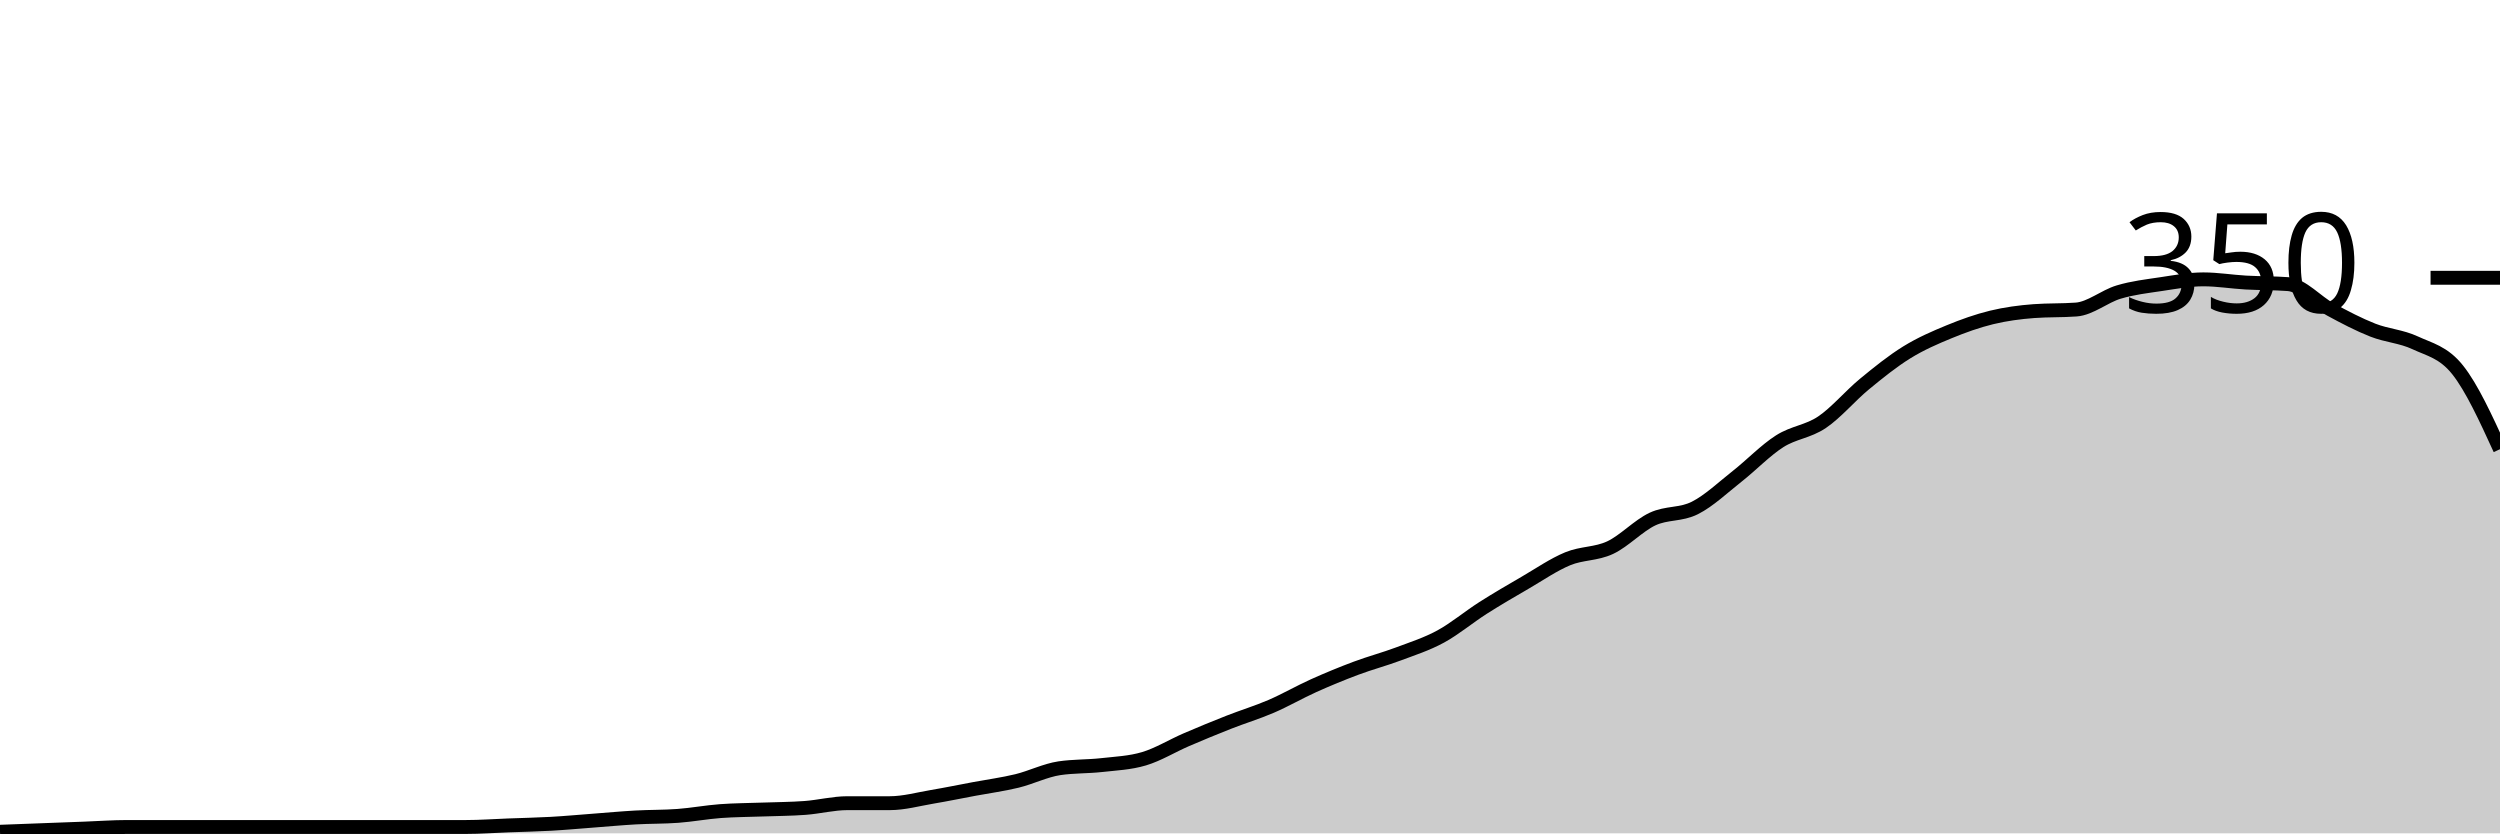
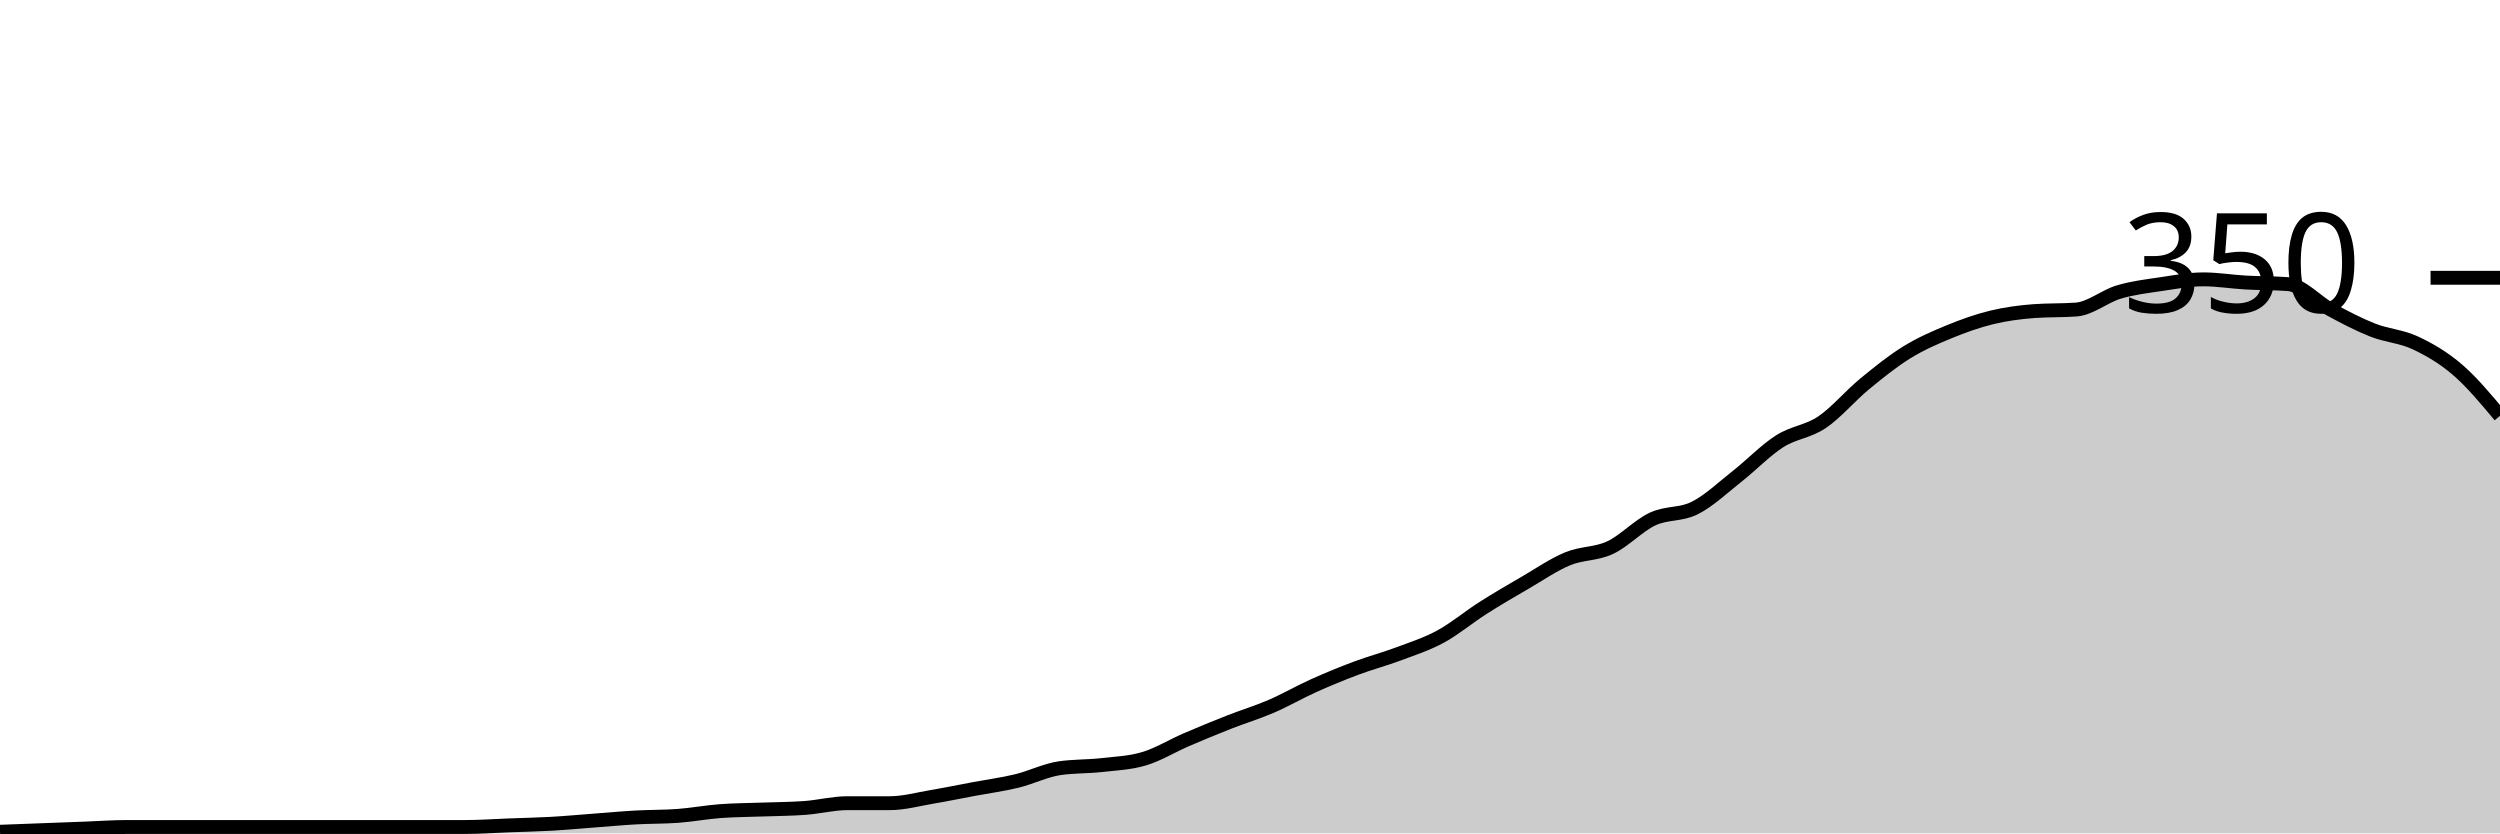
<svg xmlns="http://www.w3.org/2000/svg" viewBox="0 0 180 60">
  <g transform="translate(0,20)">
-     <path class="area" fill="rgba(0, 0, 0, 0.2)" d="M0,39.886C1.017,39.848,2.034,39.81,3.051,39.771C4.068,39.733,5.085,39.695,6.102,39.657C7.119,39.619,8.136,39.543,9.153,39.543C10.169,39.543,11.186,39.543,12.203,39.543C13.22,39.543,14.237,39.543,15.254,39.543C16.271,39.543,17.288,39.543,18.305,39.543C19.322,39.543,20.339,39.543,21.356,39.543C22.373,39.543,23.39,39.543,24.407,39.543C25.424,39.543,26.441,39.543,27.458,39.543C28.475,39.543,29.492,39.543,30.508,39.543C31.525,39.543,32.542,39.543,33.559,39.543C34.576,39.543,35.593,39.467,36.61,39.429C37.627,39.39,38.644,39.371,39.661,39.314C40.678,39.257,41.695,39.162,42.712,39.086C43.729,39.01,44.746,38.914,45.763,38.857C46.78,38.8,47.797,38.819,48.814,38.743C49.831,38.667,50.847,38.476,51.864,38.4C52.881,38.324,53.898,38.324,54.915,38.286C55.932,38.248,56.949,38.248,57.966,38.171C58.983,38.095,60,37.829,61.017,37.829C62.034,37.829,63.051,37.829,64.068,37.829C65.085,37.829,66.102,37.543,67.119,37.371C68.136,37.2,69.153,36.99,70.169,36.8C71.186,36.61,72.203,36.476,73.22,36.229C74.237,35.981,75.254,35.467,76.271,35.314C77.288,35.162,78.305,35.2,79.322,35.086C80.339,34.971,81.356,34.933,82.373,34.629C83.39,34.324,84.407,33.695,85.424,33.257C86.441,32.819,87.458,32.4,88.475,32C89.492,31.6,90.508,31.295,91.525,30.857C92.542,30.419,93.559,29.829,94.576,29.371C95.593,28.914,96.61,28.495,97.627,28.114C98.644,27.733,99.661,27.467,100.678,27.086C101.695,26.705,102.712,26.381,103.729,25.829C104.746,25.276,105.763,24.419,106.78,23.771C107.797,23.124,108.814,22.533,109.831,21.943C110.847,21.352,111.864,20.648,112.881,20.229C113.898,19.81,114.915,19.905,115.932,19.429C116.949,18.952,117.966,17.848,118.983,17.371C120,16.895,121.017,17.086,122.034,16.571C123.051,16.057,124.068,15.086,125.085,14.286C126.102,13.486,127.119,12.419,128.136,11.771C129.153,11.124,130.169,11.086,131.186,10.4C132.203,9.714,133.22,8.495,134.237,7.657C135.254,6.819,136.271,6,137.288,5.371C138.305,4.743,139.322,4.305,140.339,3.886C141.356,3.467,142.373,3.105,143.39,2.857C144.407,2.61,145.424,2.476,146.441,2.4C147.458,2.324,148.475,2.362,149.492,2.286C150.508,2.21,151.525,1.333,152.542,1.029C153.559,0.724,154.576,0.61,155.593,0.457C156.61,0.305,157.627,0.114,158.644,0.114C159.661,0.114,160.678,0.286,161.695,0.343C162.712,0.4,163.729,0.381,164.746,0.457C165.763,0.533,166.78,1.733,167.797,2.286C168.814,2.838,169.831,3.371,170.847,3.771C171.864,4.171,172.881,4.21,173.898,4.686C174.915,5.162,175.932,5.352,176.949,6.629C177.966,7.905,178.983,10.124,180,12.343L180,40C178.983,40,177.966,40,176.949,40C175.932,40,174.915,40,173.898,40C172.881,40,171.864,40,170.847,40C169.831,40,168.814,40,167.797,40C166.78,40,165.763,40,164.746,40C163.729,40,162.712,40,161.695,40C160.678,40,159.661,40,158.644,40C157.627,40,156.61,40,155.593,40C154.576,40,153.559,40,152.542,40C151.525,40,150.508,40,149.492,40C148.475,40,147.458,40,146.441,40C145.424,40,144.407,40,143.39,40C142.373,40,141.356,40,140.339,40C139.322,40,138.305,40,137.288,40C136.271,40,135.254,40,134.237,40C133.22,40,132.203,40,131.186,40C130.169,40,129.153,40,128.136,40C127.119,40,126.102,40,125.085,40C124.068,40,123.051,40,122.034,40C121.017,40,120,40,118.983,40C117.966,40,116.949,40,115.932,40C114.915,40,113.898,40,112.881,40C111.864,40,110.847,40,109.831,40C108.814,40,107.797,40,106.78,40C105.763,40,104.746,40,103.729,40C102.712,40,101.695,40,100.678,40C99.661,40,98.644,40,97.627,40C96.61,40,95.593,40,94.576,40C93.559,40,92.542,40,91.525,40C90.508,40,89.492,40,88.475,40C87.458,40,86.441,40,85.424,40C84.407,40,83.39,40,82.373,40C81.356,40,80.339,40,79.322,40C78.305,40,77.288,40,76.271,40C75.254,40,74.237,40,73.22,40C72.203,40,71.186,40,70.169,40C69.153,40,68.136,40,67.119,40C66.102,40,65.085,40,64.068,40C63.051,40,62.034,40,61.017,40C60,40,58.983,40,57.966,40C56.949,40,55.932,40,54.915,40C53.898,40,52.881,40,51.864,40C50.847,40,49.831,40,48.814,40C47.797,40,46.78,40,45.763,40C44.746,40,43.729,40,42.712,40C41.695,40,40.678,40,39.661,40C38.644,40,37.627,40,36.61,40C35.593,40,34.576,40,33.559,40C32.542,40,31.525,40,30.508,40C29.492,40,28.475,40,27.458,40C26.441,40,25.424,40,24.407,40C23.39,40,22.373,40,21.356,40C20.339,40,19.322,40,18.305,40C17.288,40,16.271,40,15.254,40C14.237,40,13.22,40,12.203,40C11.186,40,10.169,40,9.153,40C8.136,40,7.119,40,6.102,40C5.085,40,4.068,40,3.051,40C2.034,40,1.017,40,0,40Z" />
-     <path class="line" stroke="black" fill="none" d="M0,39.886C1.017,39.848,2.034,39.81,3.051,39.771C4.068,39.733,5.085,39.695,6.102,39.657C7.119,39.619,8.136,39.543,9.153,39.543C10.169,39.543,11.186,39.543,12.203,39.543C13.22,39.543,14.237,39.543,15.254,39.543C16.271,39.543,17.288,39.543,18.305,39.543C19.322,39.543,20.339,39.543,21.356,39.543C22.373,39.543,23.39,39.543,24.407,39.543C25.424,39.543,26.441,39.543,27.458,39.543C28.475,39.543,29.492,39.543,30.508,39.543C31.525,39.543,32.542,39.543,33.559,39.543C34.576,39.543,35.593,39.467,36.61,39.429C37.627,39.39,38.644,39.371,39.661,39.314C40.678,39.257,41.695,39.162,42.712,39.086C43.729,39.01,44.746,38.914,45.763,38.857C46.78,38.8,47.797,38.819,48.814,38.743C49.831,38.667,50.847,38.476,51.864,38.4C52.881,38.324,53.898,38.324,54.915,38.286C55.932,38.248,56.949,38.248,57.966,38.171C58.983,38.095,60,37.829,61.017,37.829C62.034,37.829,63.051,37.829,64.068,37.829C65.085,37.829,66.102,37.543,67.119,37.371C68.136,37.2,69.153,36.99,70.169,36.8C71.186,36.61,72.203,36.476,73.22,36.229C74.237,35.981,75.254,35.467,76.271,35.314C77.288,35.162,78.305,35.2,79.322,35.086C80.339,34.971,81.356,34.933,82.373,34.629C83.39,34.324,84.407,33.695,85.424,33.257C86.441,32.819,87.458,32.4,88.475,32C89.492,31.6,90.508,31.295,91.525,30.857C92.542,30.419,93.559,29.829,94.576,29.371C95.593,28.914,96.61,28.495,97.627,28.114C98.644,27.733,99.661,27.467,100.678,27.086C101.695,26.705,102.712,26.381,103.729,25.829C104.746,25.276,105.763,24.419,106.78,23.771C107.797,23.124,108.814,22.533,109.831,21.943C110.847,21.352,111.864,20.648,112.881,20.229C113.898,19.81,114.915,19.905,115.932,19.429C116.949,18.952,117.966,17.848,118.983,17.371C120,16.895,121.017,17.086,122.034,16.571C123.051,16.057,124.068,15.086,125.085,14.286C126.102,13.486,127.119,12.419,128.136,11.771C129.153,11.124,130.169,11.086,131.186,10.4C132.203,9.714,133.22,8.495,134.237,7.657C135.254,6.819,136.271,6,137.288,5.371C138.305,4.743,139.322,4.305,140.339,3.886C141.356,3.467,142.373,3.105,143.39,2.857C144.407,2.61,145.424,2.476,146.441,2.4C147.458,2.324,148.475,2.362,149.492,2.286C150.508,2.21,151.525,1.333,152.542,1.029C153.559,0.724,154.576,0.61,155.593,0.457C156.61,0.305,157.627,0.114,158.644,0.114C159.661,0.114,160.678,0.286,161.695,0.343C162.712,0.4,163.729,0.381,164.746,0.457C165.763,0.533,166.78,1.733,167.797,2.286C168.814,2.838,169.831,3.371,170.847,3.771C171.864,4.171,172.881,4.21,173.898,4.686C174.915,5.162,175.932,5.352,176.949,6.629C177.966,7.905,178.983,10.124,180,12.343" />
+     <path class="area" fill="rgba(0, 0, 0, 0.2)" d="M0,39.886C1.017,39.848,2.034,39.81,3.051,39.771C4.068,39.733,5.085,39.695,6.102,39.657C7.119,39.619,8.136,39.543,9.153,39.543C10.169,39.543,11.186,39.543,12.203,39.543C13.22,39.543,14.237,39.543,15.254,39.543C16.271,39.543,17.288,39.543,18.305,39.543C19.322,39.543,20.339,39.543,21.356,39.543C22.373,39.543,23.39,39.543,24.407,39.543C25.424,39.543,26.441,39.543,27.458,39.543C28.475,39.543,29.492,39.543,30.508,39.543C31.525,39.543,32.542,39.543,33.559,39.543C34.576,39.543,35.593,39.467,36.61,39.429C37.627,39.39,38.644,39.371,39.661,39.314C40.678,39.257,41.695,39.162,42.712,39.086C43.729,39.01,44.746,38.914,45.763,38.857C46.78,38.8,47.797,38.819,48.814,38.743C49.831,38.667,50.847,38.476,51.864,38.4C52.881,38.324,53.898,38.324,54.915,38.286C55.932,38.248,56.949,38.248,57.966,38.171C58.983,38.095,60,37.829,61.017,37.829C62.034,37.829,63.051,37.829,64.068,37.829C65.085,37.829,66.102,37.543,67.119,37.371C68.136,37.2,69.153,36.99,70.169,36.8C71.186,36.61,72.203,36.476,73.22,36.229C74.237,35.981,75.254,35.467,76.271,35.314C77.288,35.162,78.305,35.2,79.322,35.086C80.339,34.971,81.356,34.933,82.373,34.629C83.39,34.324,84.407,33.695,85.424,33.257C86.441,32.819,87.458,32.4,88.475,32C89.492,31.6,90.508,31.295,91.525,30.857C92.542,30.419,93.559,29.829,94.576,29.371C95.593,28.914,96.61,28.495,97.627,28.114C98.644,27.733,99.661,27.467,100.678,27.086C101.695,26.705,102.712,26.381,103.729,25.829C104.746,25.276,105.763,24.419,106.78,23.771C107.797,23.124,108.814,22.533,109.831,21.943C110.847,21.352,111.864,20.648,112.881,20.229C113.898,19.81,114.915,19.905,115.932,19.429C116.949,18.952,117.966,17.848,118.983,17.371C120,16.895,121.017,17.086,122.034,16.571C123.051,16.057,124.068,15.086,125.085,14.286C126.102,13.486,127.119,12.419,128.136,11.771C129.153,11.124,130.169,11.086,131.186,10.4C132.203,9.714,133.22,8.495,134.237,7.657C135.254,6.819,136.271,6,137.288,5.371C138.305,4.743,139.322,4.305,140.339,3.886C141.356,3.467,142.373,3.105,143.39,2.857C144.407,2.61,145.424,2.476,146.441,2.4C147.458,2.324,148.475,2.362,149.492,2.286C150.508,2.21,151.525,1.333,152.542,1.029C153.559,0.724,154.576,0.61,155.593,0.457C156.61,0.305,157.627,0.114,158.644,0.114C159.661,0.114,160.678,0.286,161.695,0.343C162.712,0.4,163.729,0.381,164.746,0.457C165.763,0.533,166.78,1.733,167.797,2.286C168.814,2.838,169.831,3.371,170.847,3.771C171.864,4.171,172.881,4.21,173.898,4.686C174.915,5.162,175.932,5.752,176.949,6.629C177.966,7.505,178.983,8.724,180,9.943L180,40C178.983,40,177.966,40,176.949,40C175.932,40,174.915,40,173.898,40C172.881,40,171.864,40,170.847,40C169.831,40,168.814,40,167.797,40C166.78,40,165.763,40,164.746,40C163.729,40,162.712,40,161.695,40C160.678,40,159.661,40,158.644,40C157.627,40,156.61,40,155.593,40C154.576,40,153.559,40,152.542,40C151.525,40,150.508,40,149.492,40C148.475,40,147.458,40,146.441,40C145.424,40,144.407,40,143.39,40C142.373,40,141.356,40,140.339,40C139.322,40,138.305,40,137.288,40C136.271,40,135.254,40,134.237,40C133.22,40,132.203,40,131.186,40C130.169,40,129.153,40,128.136,40C127.119,40,126.102,40,125.085,40C124.068,40,123.051,40,122.034,40C121.017,40,120,40,118.983,40C117.966,40,116.949,40,115.932,40C114.915,40,113.898,40,112.881,40C111.864,40,110.847,40,109.831,40C108.814,40,107.797,40,106.78,40C105.763,40,104.746,40,103.729,40C102.712,40,101.695,40,100.678,40C99.661,40,98.644,40,97.627,40C96.61,40,95.593,40,94.576,40C93.559,40,92.542,40,91.525,40C90.508,40,89.492,40,88.475,40C87.458,40,86.441,40,85.424,40C84.407,40,83.39,40,82.373,40C81.356,40,80.339,40,79.322,40C78.305,40,77.288,40,76.271,40C75.254,40,74.237,40,73.22,40C72.203,40,71.186,40,70.169,40C69.153,40,68.136,40,67.119,40C66.102,40,65.085,40,64.068,40C63.051,40,62.034,40,61.017,40C60,40,58.983,40,57.966,40C56.949,40,55.932,40,54.915,40C53.898,40,52.881,40,51.864,40C50.847,40,49.831,40,48.814,40C47.797,40,46.78,40,45.763,40C44.746,40,43.729,40,42.712,40C41.695,40,40.678,40,39.661,40C38.644,40,37.627,40,36.61,40C35.593,40,34.576,40,33.559,40C32.542,40,31.525,40,30.508,40C29.492,40,28.475,40,27.458,40C26.441,40,25.424,40,24.407,40C23.39,40,22.373,40,21.356,40C20.339,40,19.322,40,18.305,40C17.288,40,16.271,40,15.254,40C14.237,40,13.22,40,12.203,40C11.186,40,10.169,40,9.153,40C8.136,40,7.119,40,6.102,40C5.085,40,4.068,40,3.051,40C2.034,40,1.017,40,0,40Z" />
+     <path class="line" stroke="black" fill="none" d="M0,39.886C1.017,39.848,2.034,39.81,3.051,39.771C4.068,39.733,5.085,39.695,6.102,39.657C7.119,39.619,8.136,39.543,9.153,39.543C10.169,39.543,11.186,39.543,12.203,39.543C13.22,39.543,14.237,39.543,15.254,39.543C16.271,39.543,17.288,39.543,18.305,39.543C19.322,39.543,20.339,39.543,21.356,39.543C22.373,39.543,23.39,39.543,24.407,39.543C25.424,39.543,26.441,39.543,27.458,39.543C28.475,39.543,29.492,39.543,30.508,39.543C31.525,39.543,32.542,39.543,33.559,39.543C34.576,39.543,35.593,39.467,36.61,39.429C37.627,39.39,38.644,39.371,39.661,39.314C40.678,39.257,41.695,39.162,42.712,39.086C43.729,39.01,44.746,38.914,45.763,38.857C46.78,38.8,47.797,38.819,48.814,38.743C49.831,38.667,50.847,38.476,51.864,38.4C52.881,38.324,53.898,38.324,54.915,38.286C55.932,38.248,56.949,38.248,57.966,38.171C58.983,38.095,60,37.829,61.017,37.829C62.034,37.829,63.051,37.829,64.068,37.829C65.085,37.829,66.102,37.543,67.119,37.371C68.136,37.2,69.153,36.99,70.169,36.8C71.186,36.61,72.203,36.476,73.22,36.229C74.237,35.981,75.254,35.467,76.271,35.314C77.288,35.162,78.305,35.2,79.322,35.086C80.339,34.971,81.356,34.933,82.373,34.629C83.39,34.324,84.407,33.695,85.424,33.257C86.441,32.819,87.458,32.4,88.475,32C89.492,31.6,90.508,31.295,91.525,30.857C92.542,30.419,93.559,29.829,94.576,29.371C95.593,28.914,96.61,28.495,97.627,28.114C98.644,27.733,99.661,27.467,100.678,27.086C101.695,26.705,102.712,26.381,103.729,25.829C104.746,25.276,105.763,24.419,106.78,23.771C107.797,23.124,108.814,22.533,109.831,21.943C110.847,21.352,111.864,20.648,112.881,20.229C113.898,19.81,114.915,19.905,115.932,19.429C116.949,18.952,117.966,17.848,118.983,17.371C120,16.895,121.017,17.086,122.034,16.571C123.051,16.057,124.068,15.086,125.085,14.286C126.102,13.486,127.119,12.419,128.136,11.771C129.153,11.124,130.169,11.086,131.186,10.4C132.203,9.714,133.22,8.495,134.237,7.657C135.254,6.819,136.271,6,137.288,5.371C138.305,4.743,139.322,4.305,140.339,3.886C141.356,3.467,142.373,3.105,143.39,2.857C144.407,2.61,145.424,2.476,146.441,2.4C147.458,2.324,148.475,2.362,149.492,2.286C150.508,2.21,151.525,1.333,152.542,1.029C153.559,0.724,154.576,0.61,155.593,0.457C156.61,0.305,157.627,0.114,158.644,0.114C159.661,0.114,160.678,0.286,161.695,0.343C162.712,0.4,163.729,0.381,164.746,0.457C165.763,0.533,166.78,1.733,167.797,2.286C168.814,2.838,169.831,3.371,170.847,3.771C171.864,4.171,172.881,4.21,173.898,4.686C174.915,5.162,175.932,5.752,176.949,6.629C177.966,7.505,178.983,8.724,180,9.943" />
    <path class="axis-ceiling" stroke-width="1" stroke="black" fill="none" d="M175,0L180,0" />
    <text class="axis-ceiling-label" font-family="sans-serif" text-anchor="end" font-size="10px" x="170" y="2.5">350</text>
  </g>
</svg>
